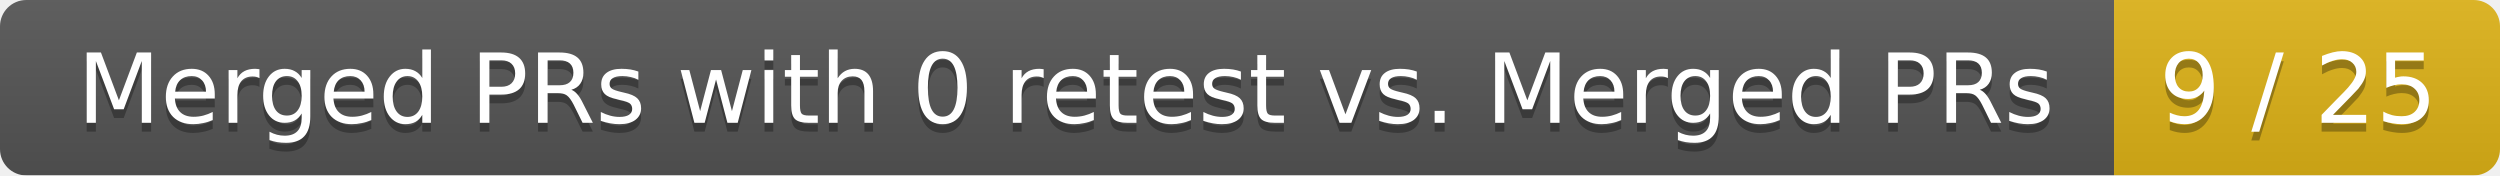
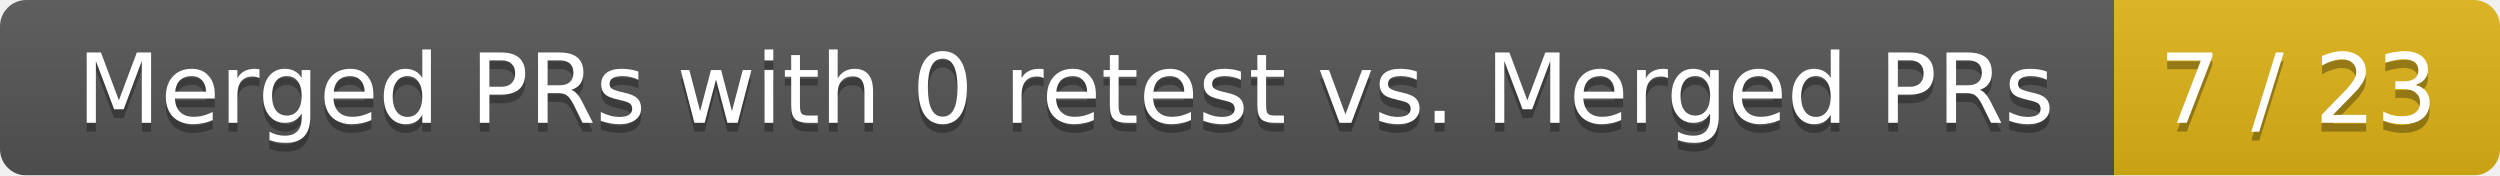
<svg xmlns="http://www.w3.org/2000/svg" width="285" height="20">
  <linearGradient id="smooth" x2="0" y2="100%">
    <stop offset="0" stop-color="#bbb" stop-opacity=".1" />
    <stop offset="1" stop-opacity=".1" />
  </linearGradient>
  <mask id="round">
    <rect width="285" height="20" rx="3" fill="#fff" />
  </mask>
  <g mask="url(#round)">
    <rect width="241" height="20" fill="#555" />
    <rect x="241" width="44" height="20" fill="#dfb317" />
    <rect width="285" height="20" fill="url(#smooth)" />
  </g>
  <g fill="#fff" text-anchor="middle" font-family="DejaVu Sans,Verdana,Geneva,sans-serif" font-size="11">
    <text x="121.5" y="15" fill="#010101" fill-opacity=".3">Merged PRs with 0 retest vs. Merged PRs</text>
    <text x="121.5" y="14">Merged PRs with 0 retest vs. Merged PRs</text>
-     <text x="262" y="15" fill="#010101" fill-opacity=".3">9 / 25</text>
-     <text x="262" y="14">9 / 25</text>
+     <text x="262" y="15" fill="#010101" fill-opacity=".3">7 / 23</text>
+     <text x="262" y="14">7 / 23</text>
  </g>
</svg>
